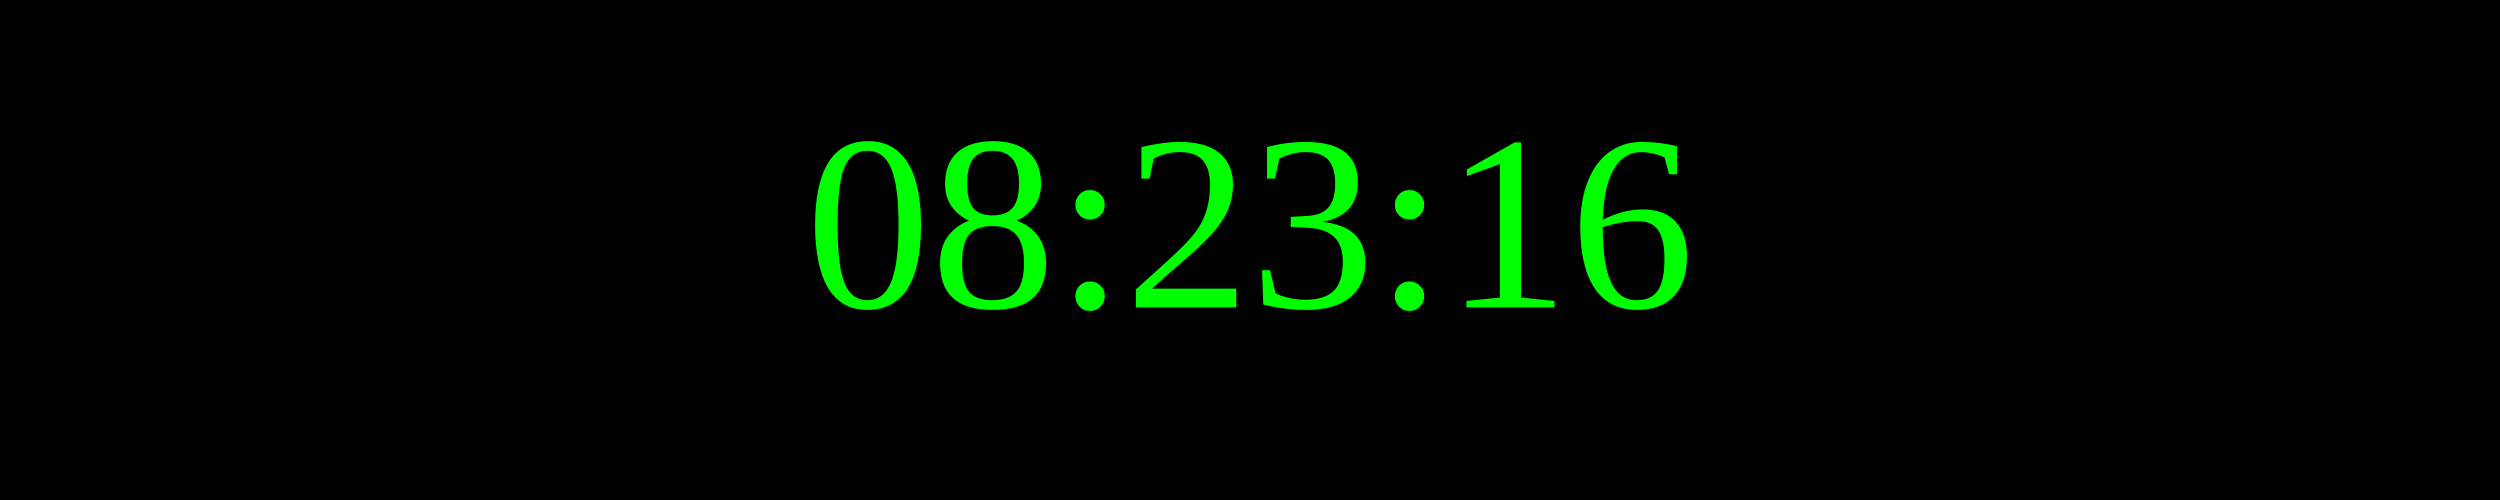
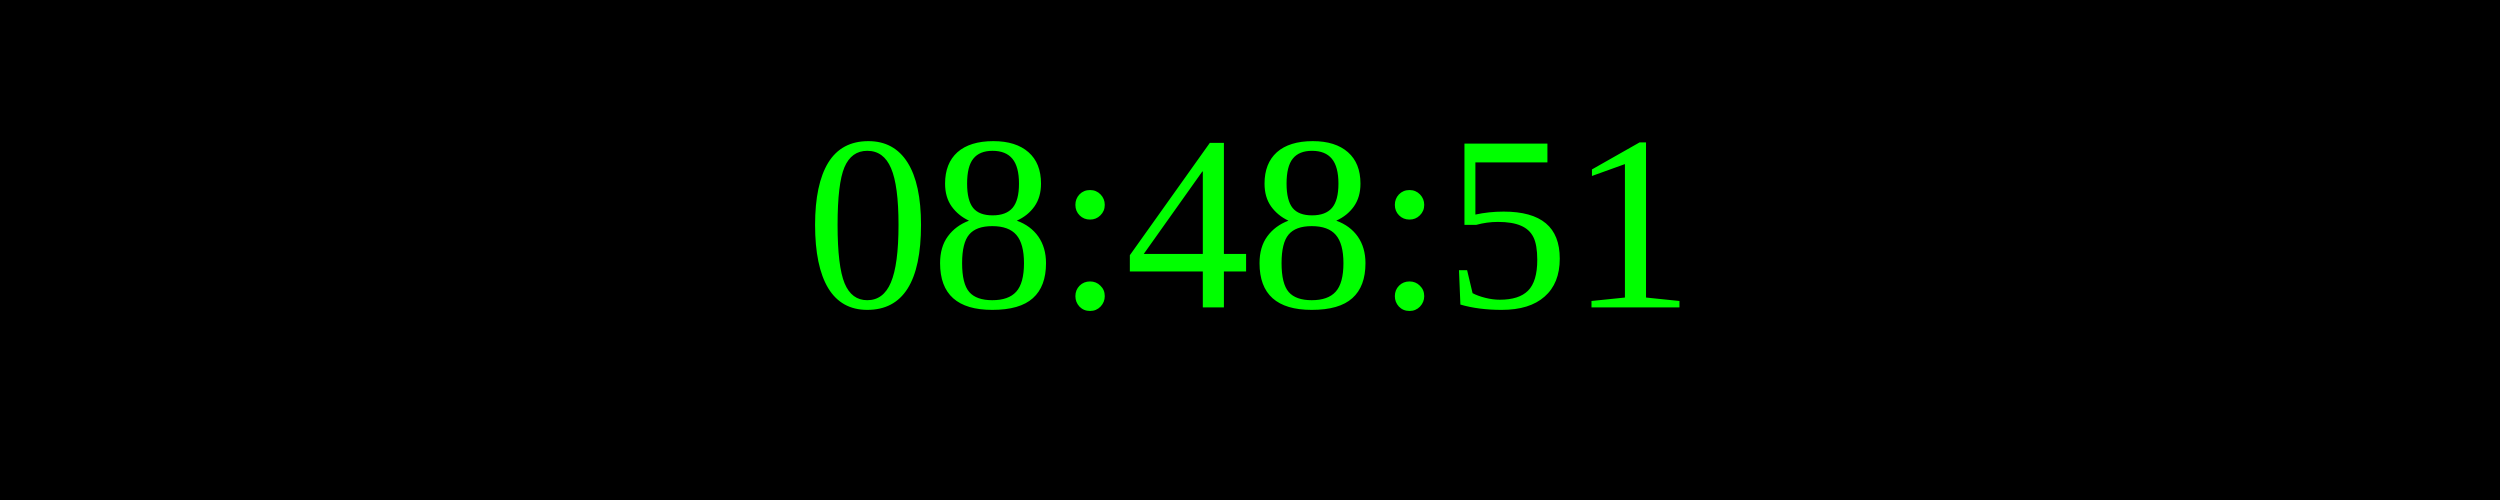
<svg xmlns="http://www.w3.org/2000/svg" width="250" height="50">
  <rect width="100%" height="100%" fill="black" />
  <text x="50%" y="50%" font-size="25" fill="lime" text-anchor="middle" dominant-baseline="middle">
- 08:23:16
+ 08:48:51
</text>
</svg>
